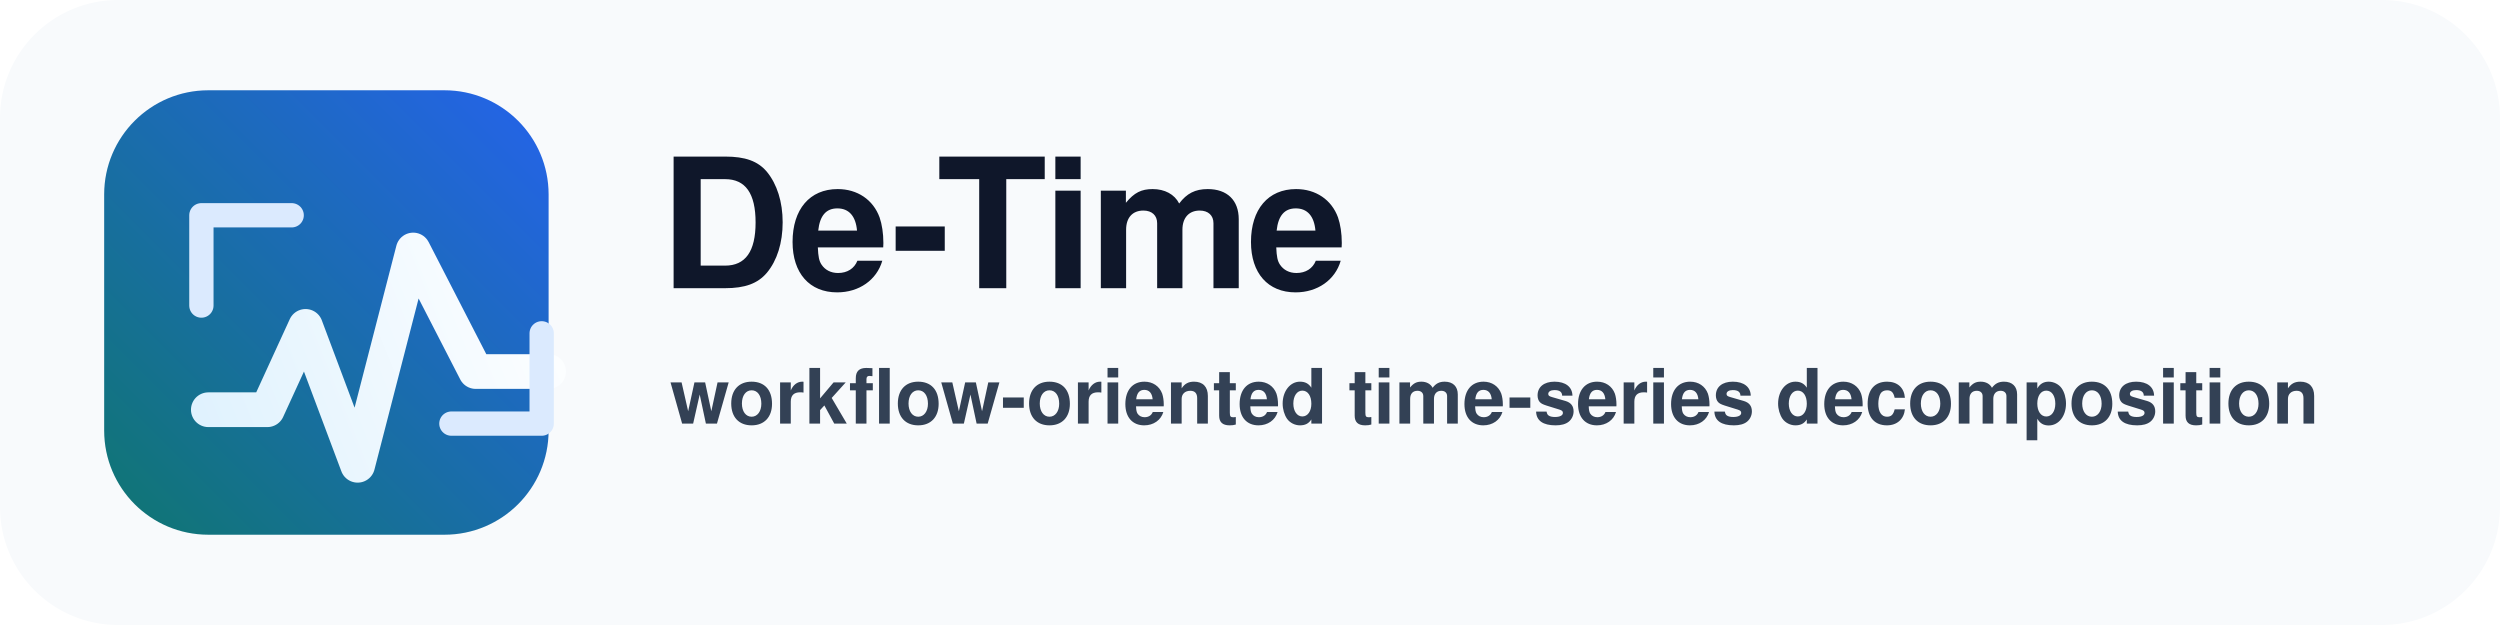
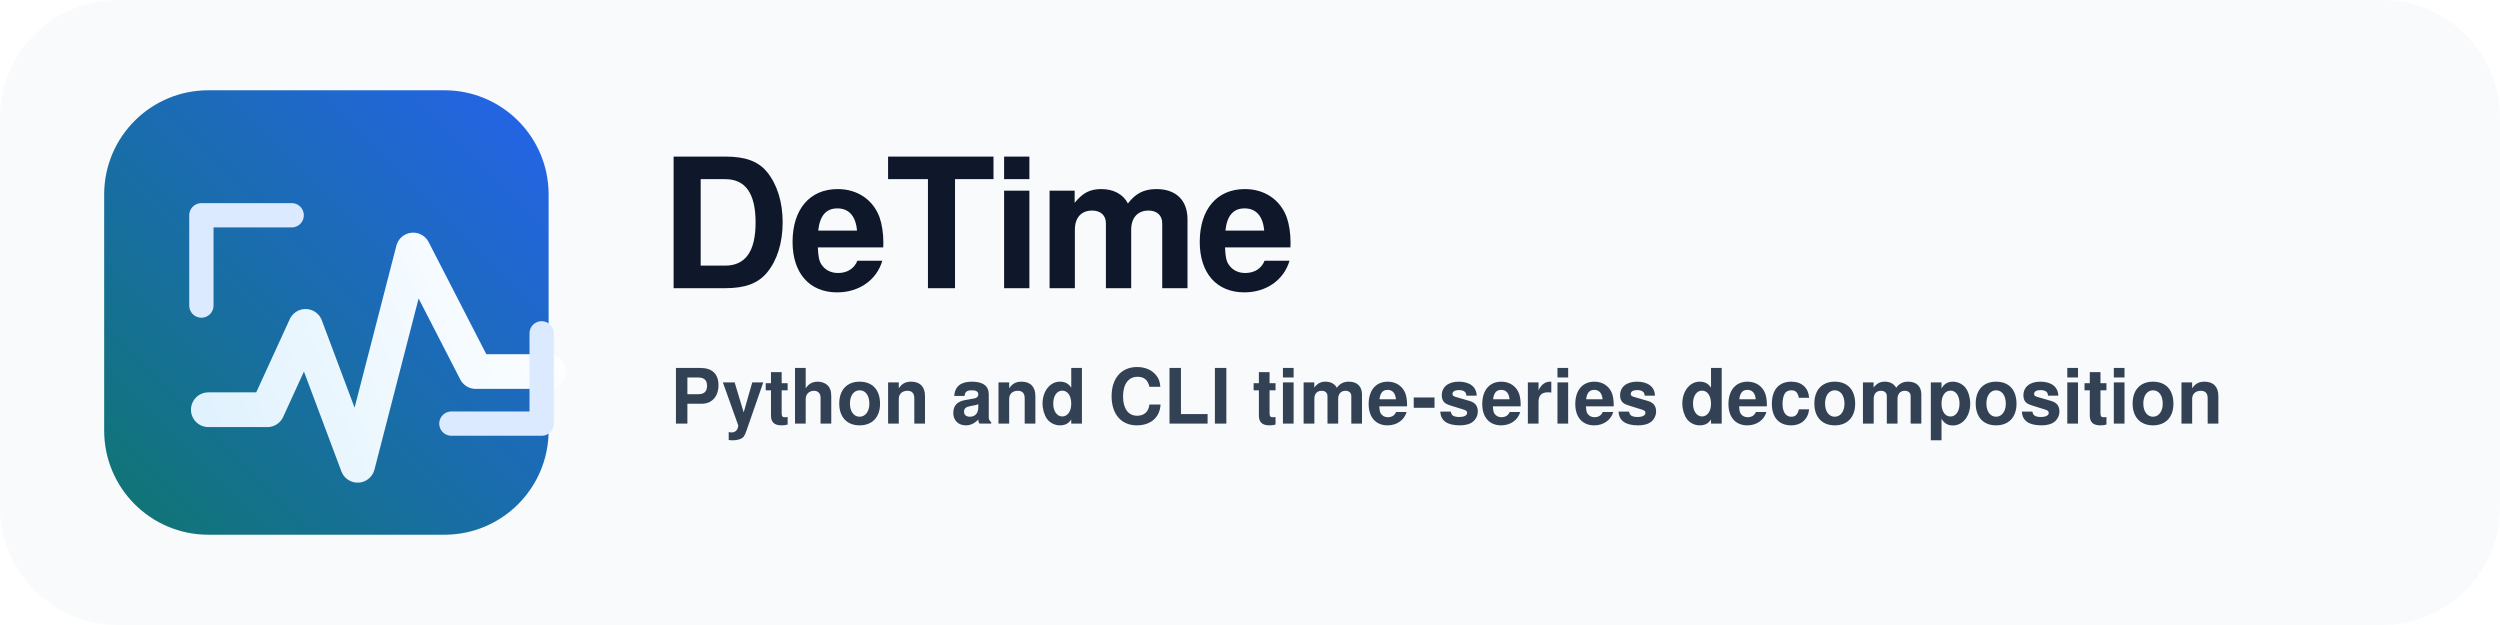
<svg xmlns="http://www.w3.org/2000/svg" viewBox="0 0 720 180" role="img" aria-labelledby="title desc">
  <defs>
    <linearGradient id="markGradient" x1="18" x2="148" y1="150" y2="20" gradientUnits="userSpaceOnUse">
      <stop offset="0" stop-color="#0f766e" />
      <stop offset="1" stop-color="#2563eb" />
    </linearGradient>
    <linearGradient id="lineGradient" x1="34" x2="138" y1="108" y2="66" gradientUnits="userSpaceOnUse">
      <stop offset="0" stop-color="#e0f2fe" />
      <stop offset="1" stop-color="#ffffff" />
    </linearGradient>
  </defs>
  <rect width="720" height="180" rx="34" fill="#f8fafc" />
  <g transform="translate(30 26)">
    <rect width="128" height="128" rx="30" fill="url(#markGradient)" />
    <path d="M30 92h17l11-24 15 40 16-62 18 35h21" fill="none" stroke="url(#lineGradient)" stroke-width="10" stroke-linecap="round" stroke-linejoin="round" />
    <path d="M28 36h26M28 36v26M100 96h26M126 70v26" fill="none" stroke="#dbeafe" stroke-width="7" stroke-linecap="round" />
  </g>
  <g fill="#0f172a" font-family="Segoe UI, Helvetica, Arial, sans-serif">
-     <text x="190" y="83" font-size="52" font-weight="800" letter-spacing="-1">De-Time</text>
-     <text x="193" y="122" font-size="22" font-weight="600" fill="#334155">workflow-oriented time-series decomposition</text>
+     <text x="190" y="83" font-size="52" font-weight="800" letter-spacing="-1">DeTime</text>
+     <text x="193" y="122" font-size="22" font-weight="600" fill="#334155">Python and CLI time-series decomposition</text>
  </g>
</svg>
